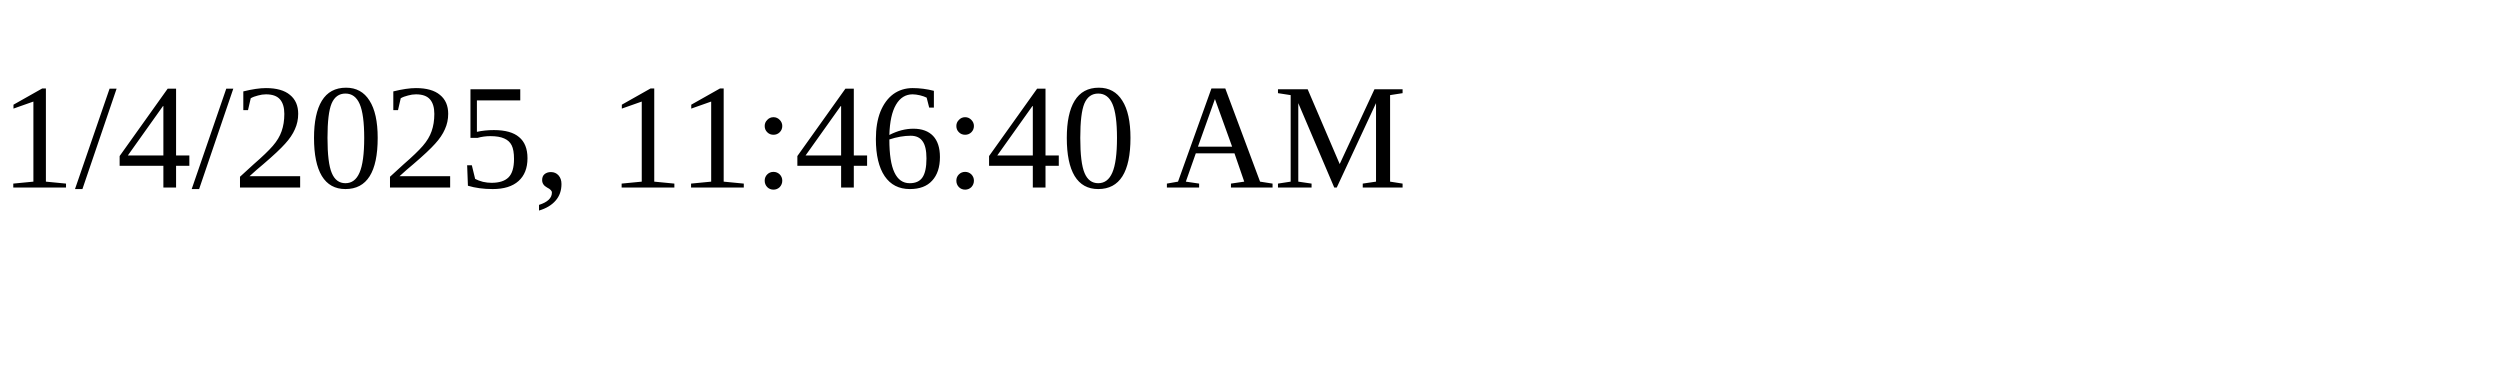
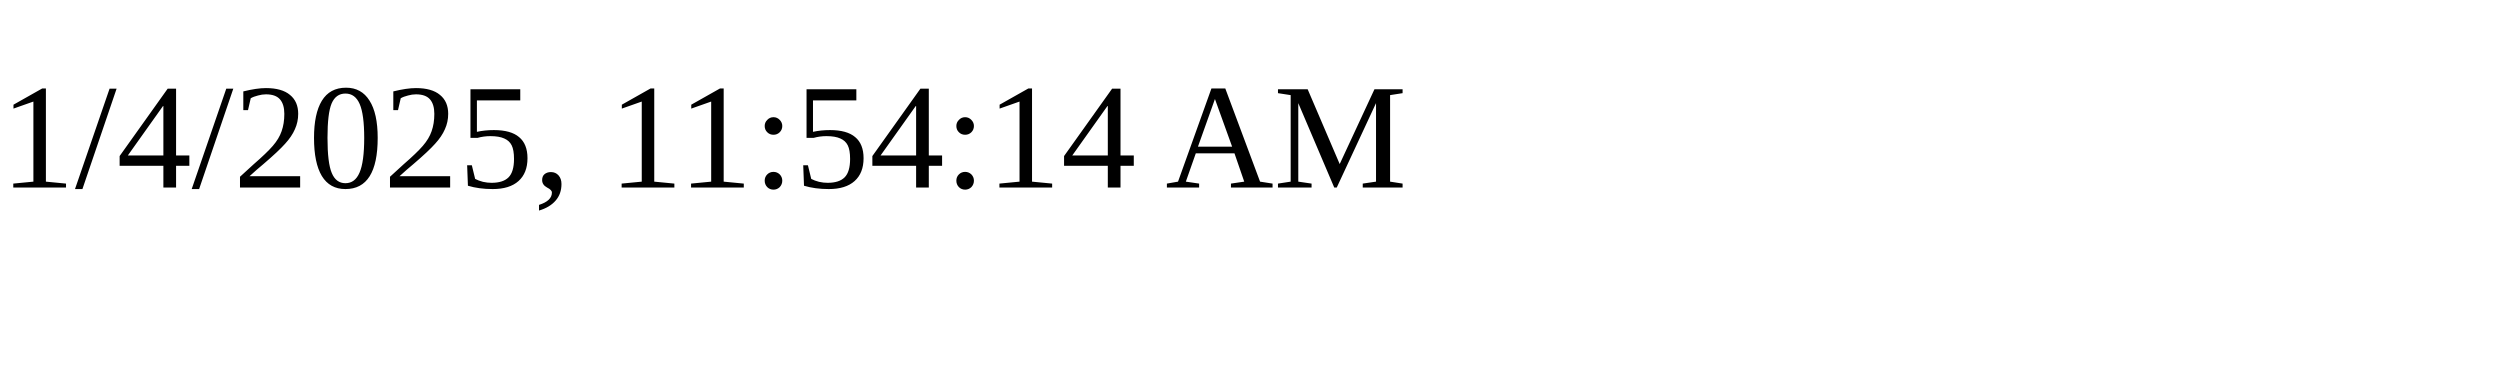
<svg xmlns="http://www.w3.org/2000/svg" height="30" width="200">
-   <text x="0" y="15">1/4/2025, 11:46:40 AM</text>
+   <text x="0" y="15">1/4/2025, 11:54:14 AM</text>
</svg>
